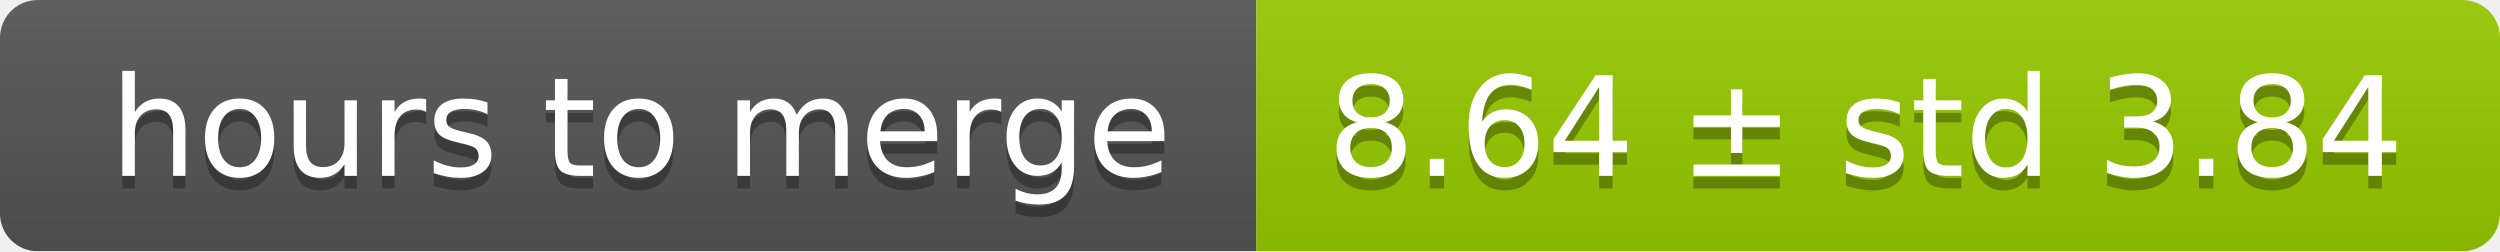
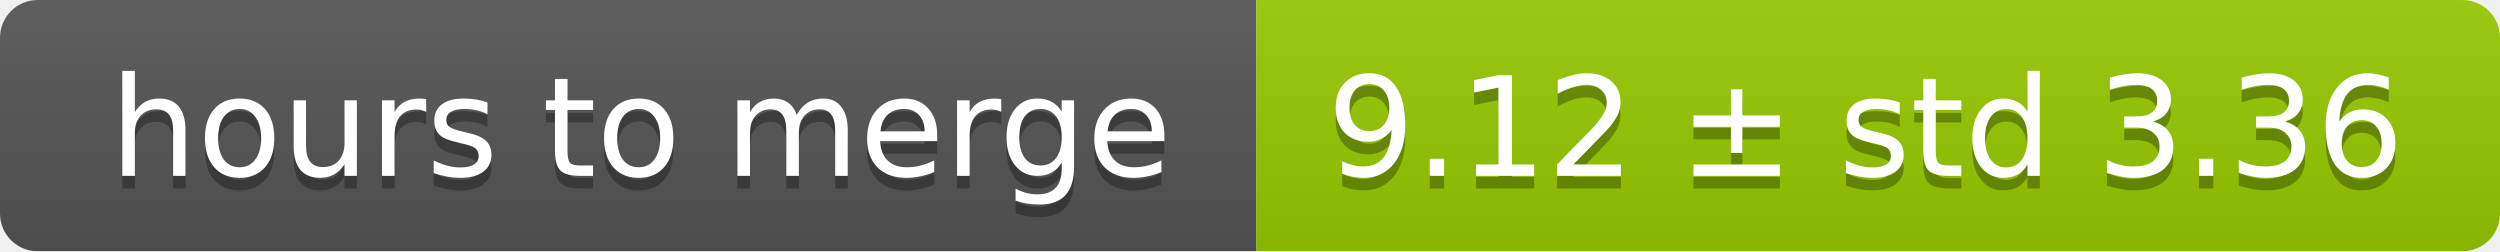
<svg xmlns="http://www.w3.org/2000/svg" width="199" height="20">
  <linearGradient id="smooth" x2="0" y2="100%">
    <stop offset="0" stop-color="#bbb" stop-opacity=".1" />
    <stop offset="1" stop-opacity=".1" />
  </linearGradient>
  <mask id="round">
    <rect width="199" height="20" rx="3" fill="#fff" />
  </mask>
  <g mask="url(#round)">
    <rect width="100" height="20" fill="#555" />
    <rect x="100" width="99" height="20" fill="#97ca00" />
    <rect width="199" height="20" fill="url(#smooth)" />
  </g>
  <g fill="#fff" text-anchor="middle" font-family="DejaVu Sans,Verdana,Geneva,sans-serif" font-size="11">
    <text x="51" y="15" fill="#010101" fill-opacity=".3">hours to merge</text>
    <text x="51" y="14">hours to merge</text>
-     <text x="148.5" y="15" fill="#010101" fill-opacity=".3">8.64 ± std 3.84</text>
-     <text x="148.5" y="14">8.64 ± std 3.84</text>
+     <text x="148.5" y="15" fill="#010101" fill-opacity=".3">9.12 ± std 3.36</text>
+     <text x="148.5" y="14">9.12 ± std 3.36</text>
  </g>
</svg>
